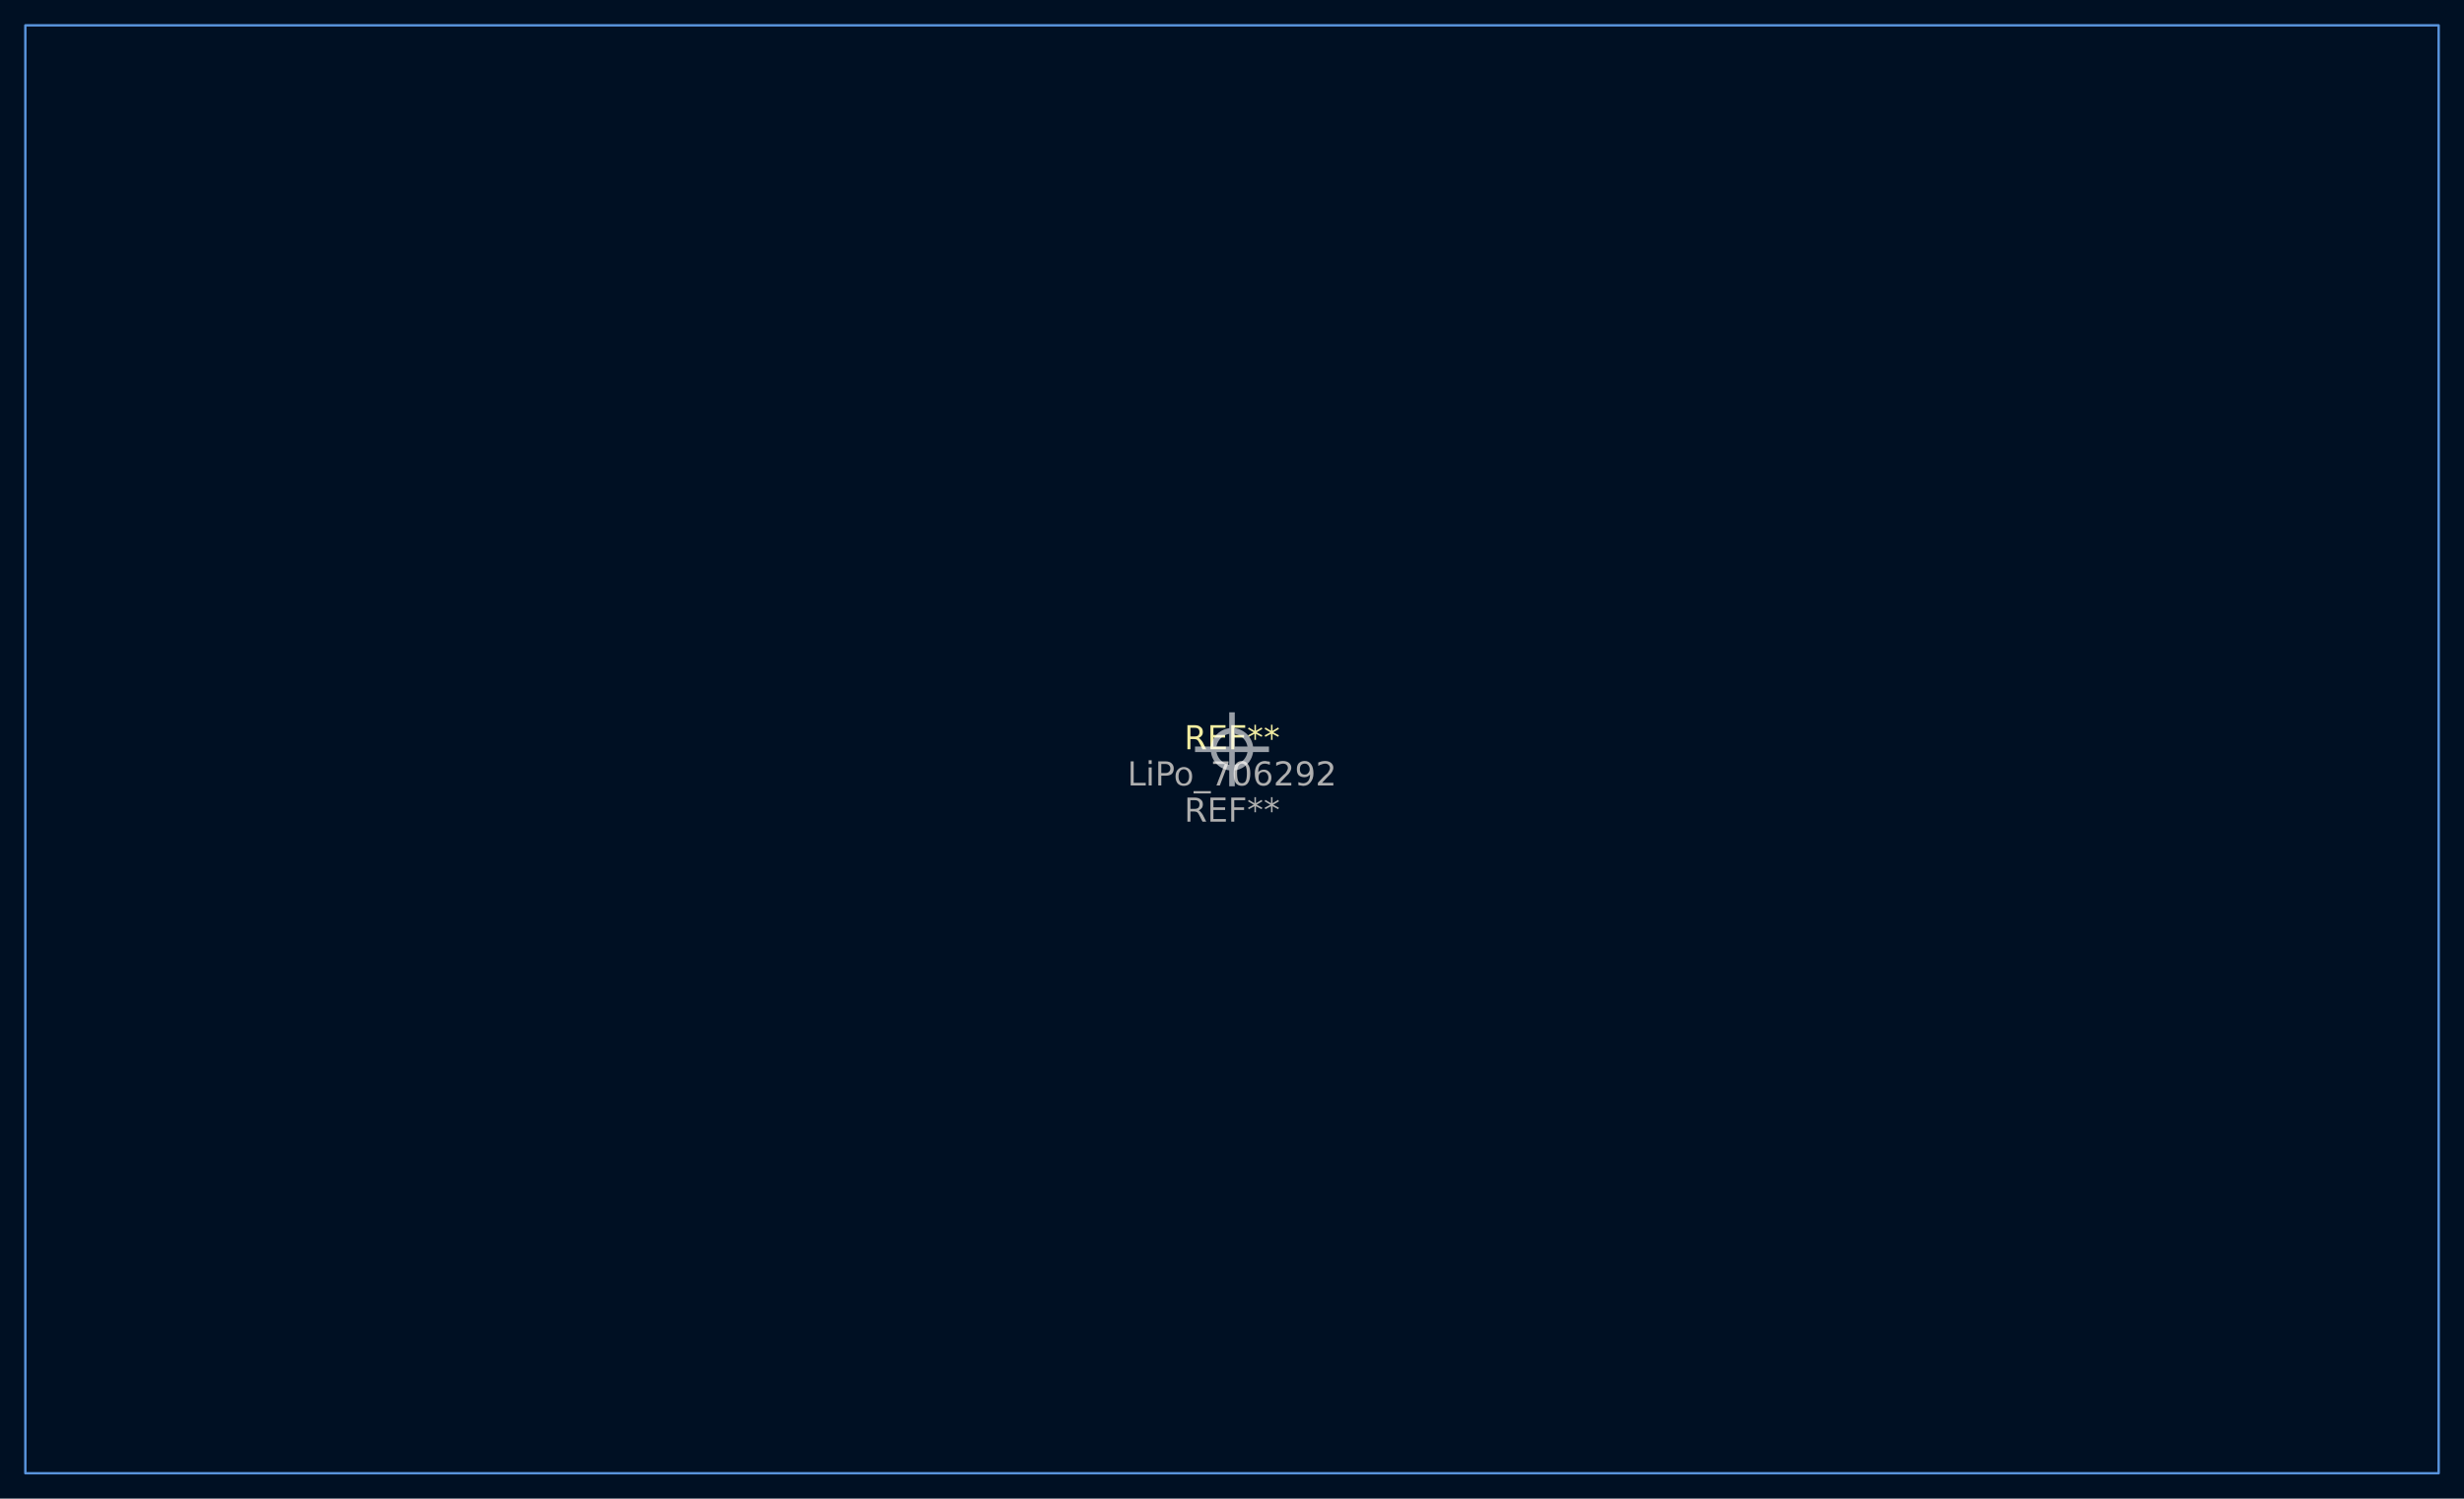
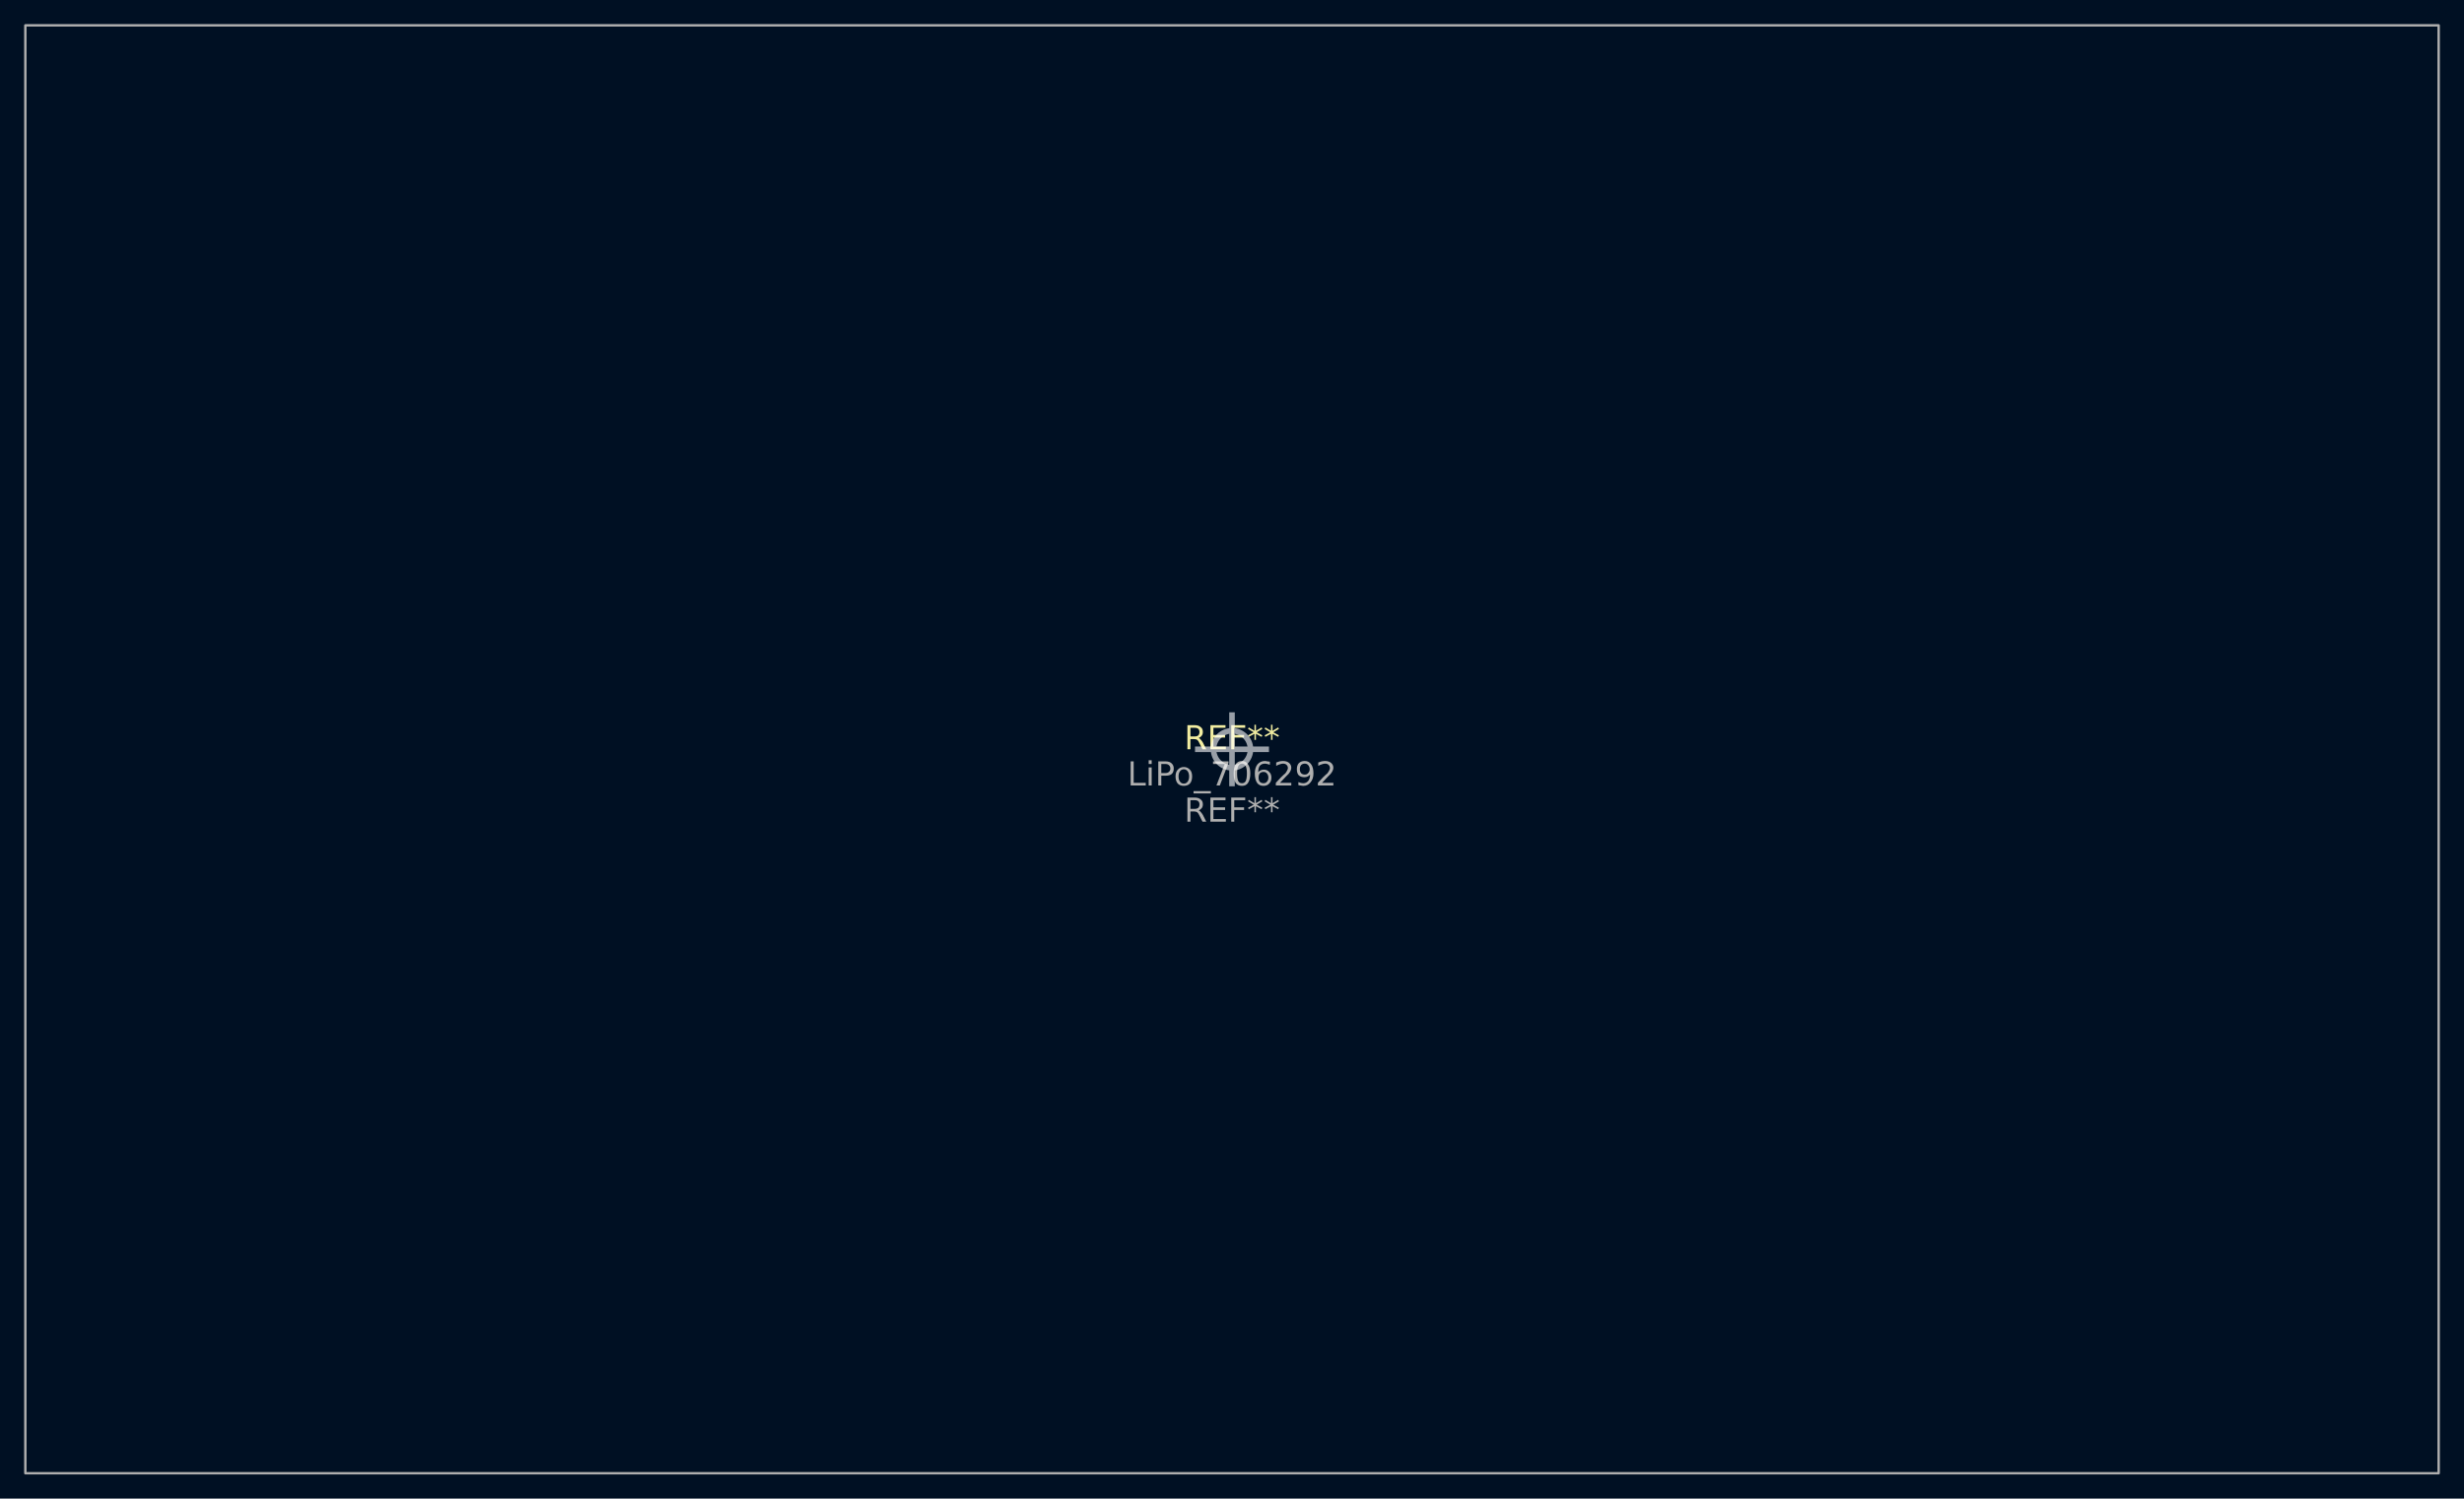
<svg xmlns="http://www.w3.org/2000/svg" viewBox="-51.05 -31.05 102.1 62.1" width="1600" height="973.164">
  <rect x="-51.05" y="-31.05" width="102.1" height="62.1" fill="#001023" />
  <g class="layer" data-layer="F.SilkS">
    <text transform="translate(0 -0.5)" font-family="DejaVu Sans, Arial, sans-serif" font-size="1.37" fill="#F2EDA1" text-anchor="middle">
      <tspan x="0" y="0.5">REF**</tspan>
    </text>
  </g>
  <g class="layer" data-layer="F.Fab">
+     <path d="M-50 -30L50 -30L50 30L-50 30Z" fill="none" stroke="#AFAFAF" stroke-width="0.1" stroke-linecap="round" stroke-linejoin="round" />
    <text transform="translate(0 1)" font-family="DejaVu Sans, Arial, sans-serif" font-size="1.37" fill="#AFAFAF" text-anchor="middle">
      <tspan x="0" y="0.5">LiPo_706292</tspan>
    </text>
    <text transform="translate(0 2.5)" font-family="DejaVu Sans, Arial, sans-serif" font-size="1.37" fill="#AFAFAF" text-anchor="middle">
      <tspan x="0" y="0.5">REF**</tspan>
    </text>
  </g>
-   <g class="layer" data-layer="Cmts.User">
-     <path d="M-50 -30L50 -30L50 30L-50 30Z" fill="none" stroke="#5994DC" stroke-width="0.1" stroke-linecap="round" stroke-linejoin="round" />
-   </g>
  <g class="layer" data-layer="PadNumbers" />
  <g stroke="#FFFFFF" stroke-width="0.23" opacity="0.6">
    <path d="M-1.532 0H1.532M0 -1.532V1.532" />
    <circle r="0.766" fill="none" />
  </g>
</svg>
